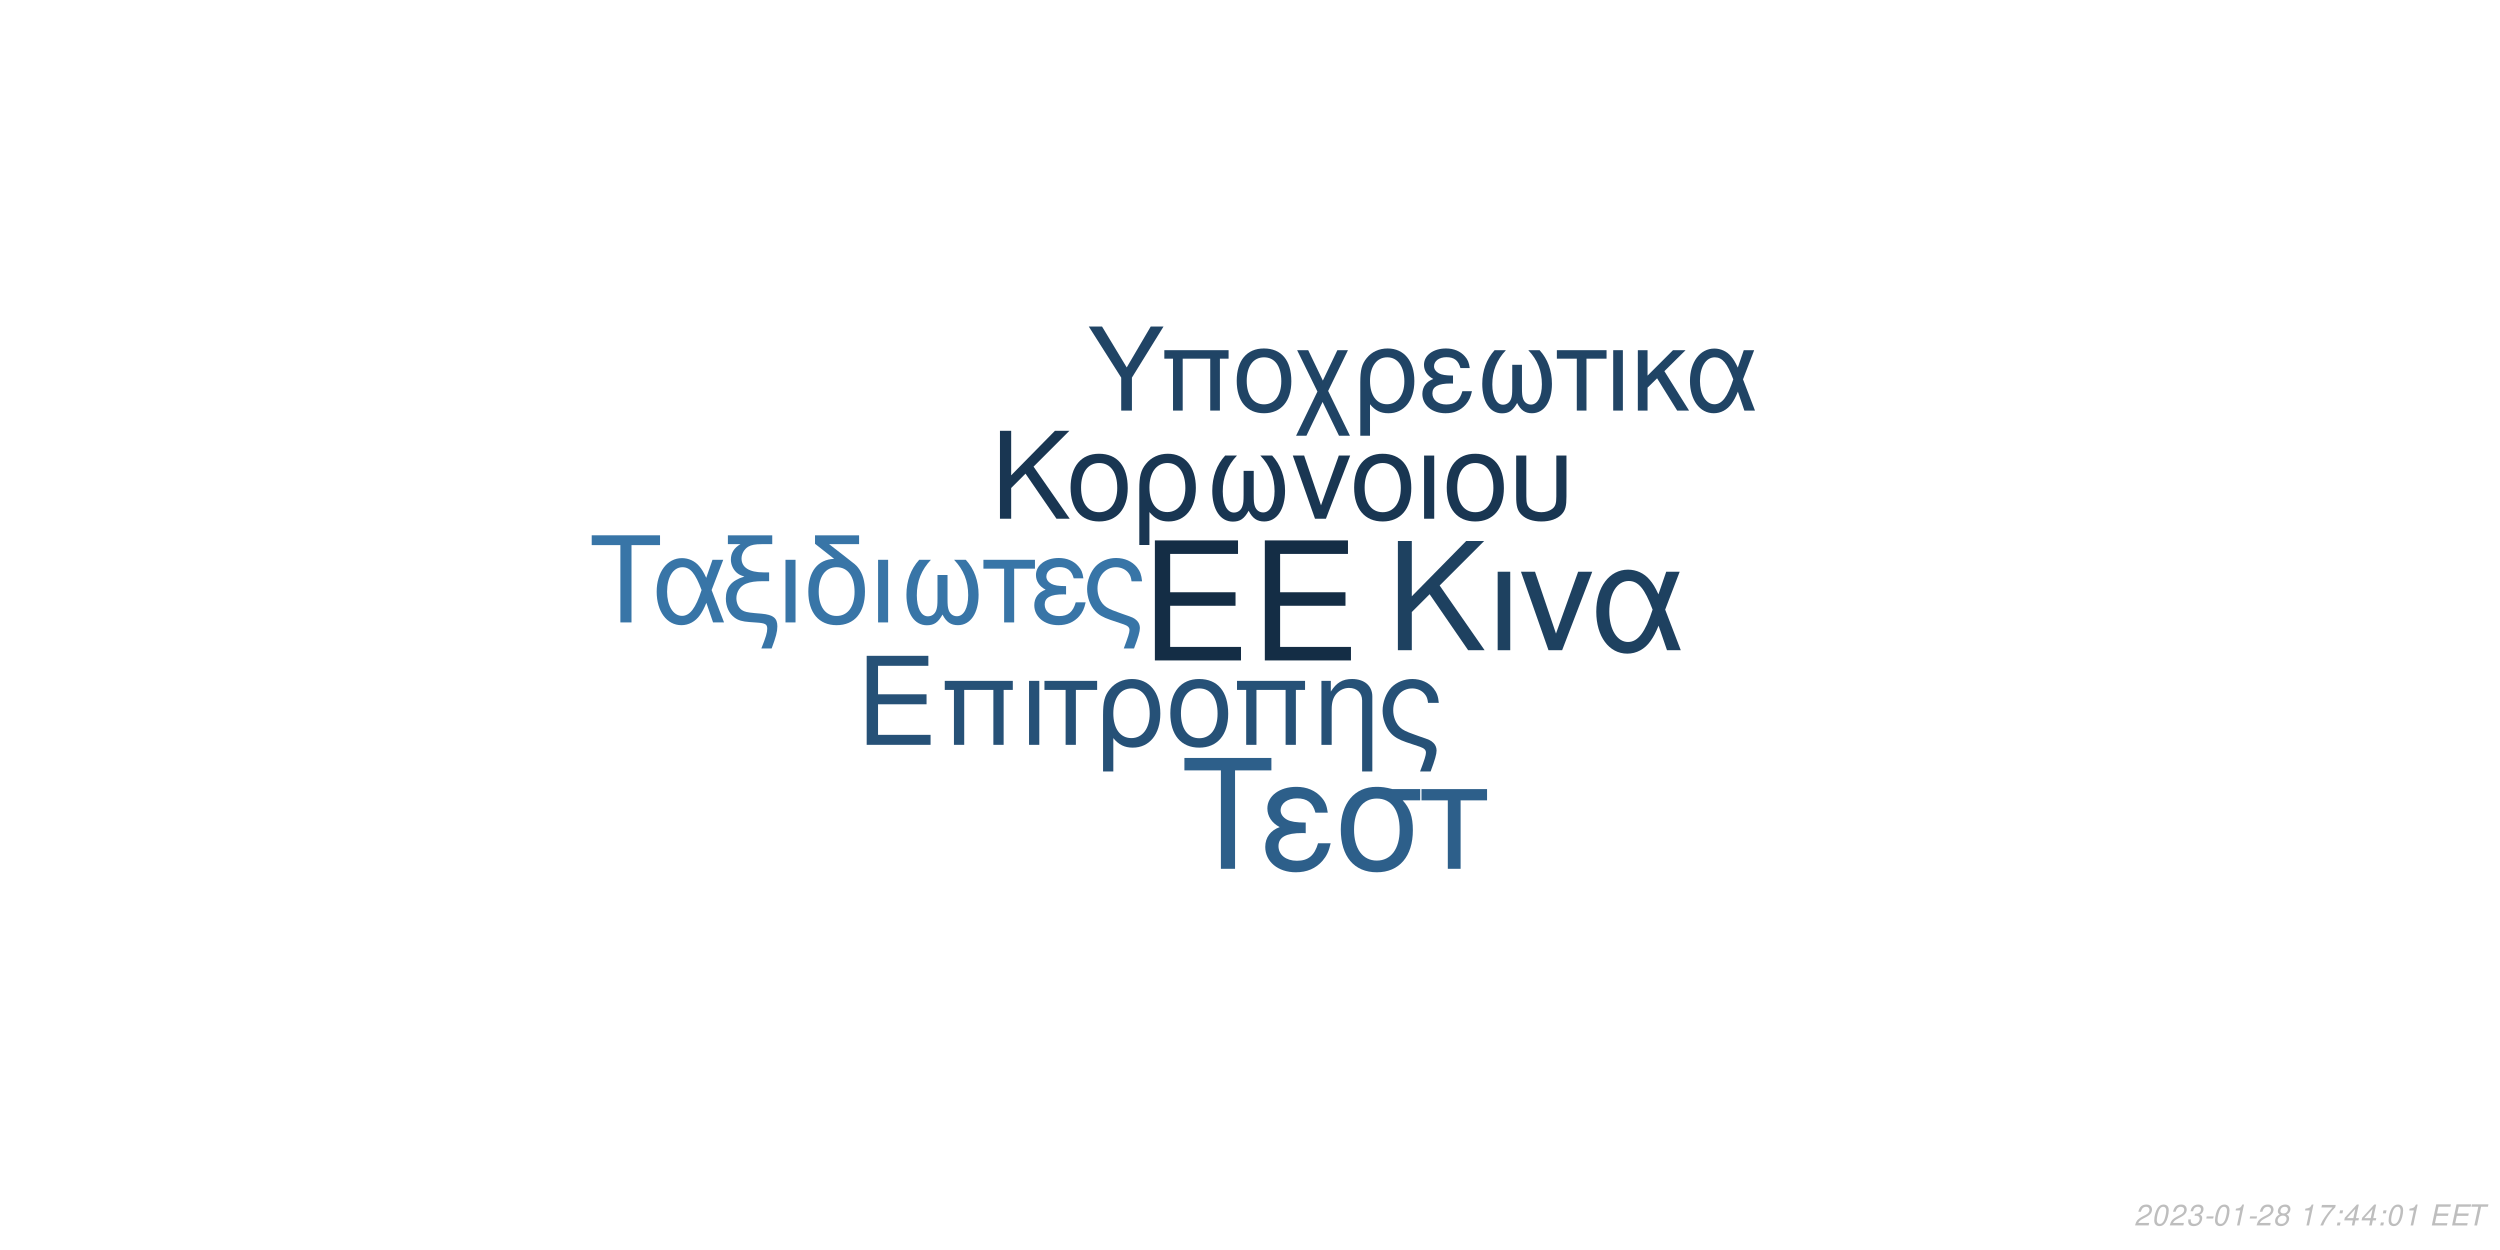
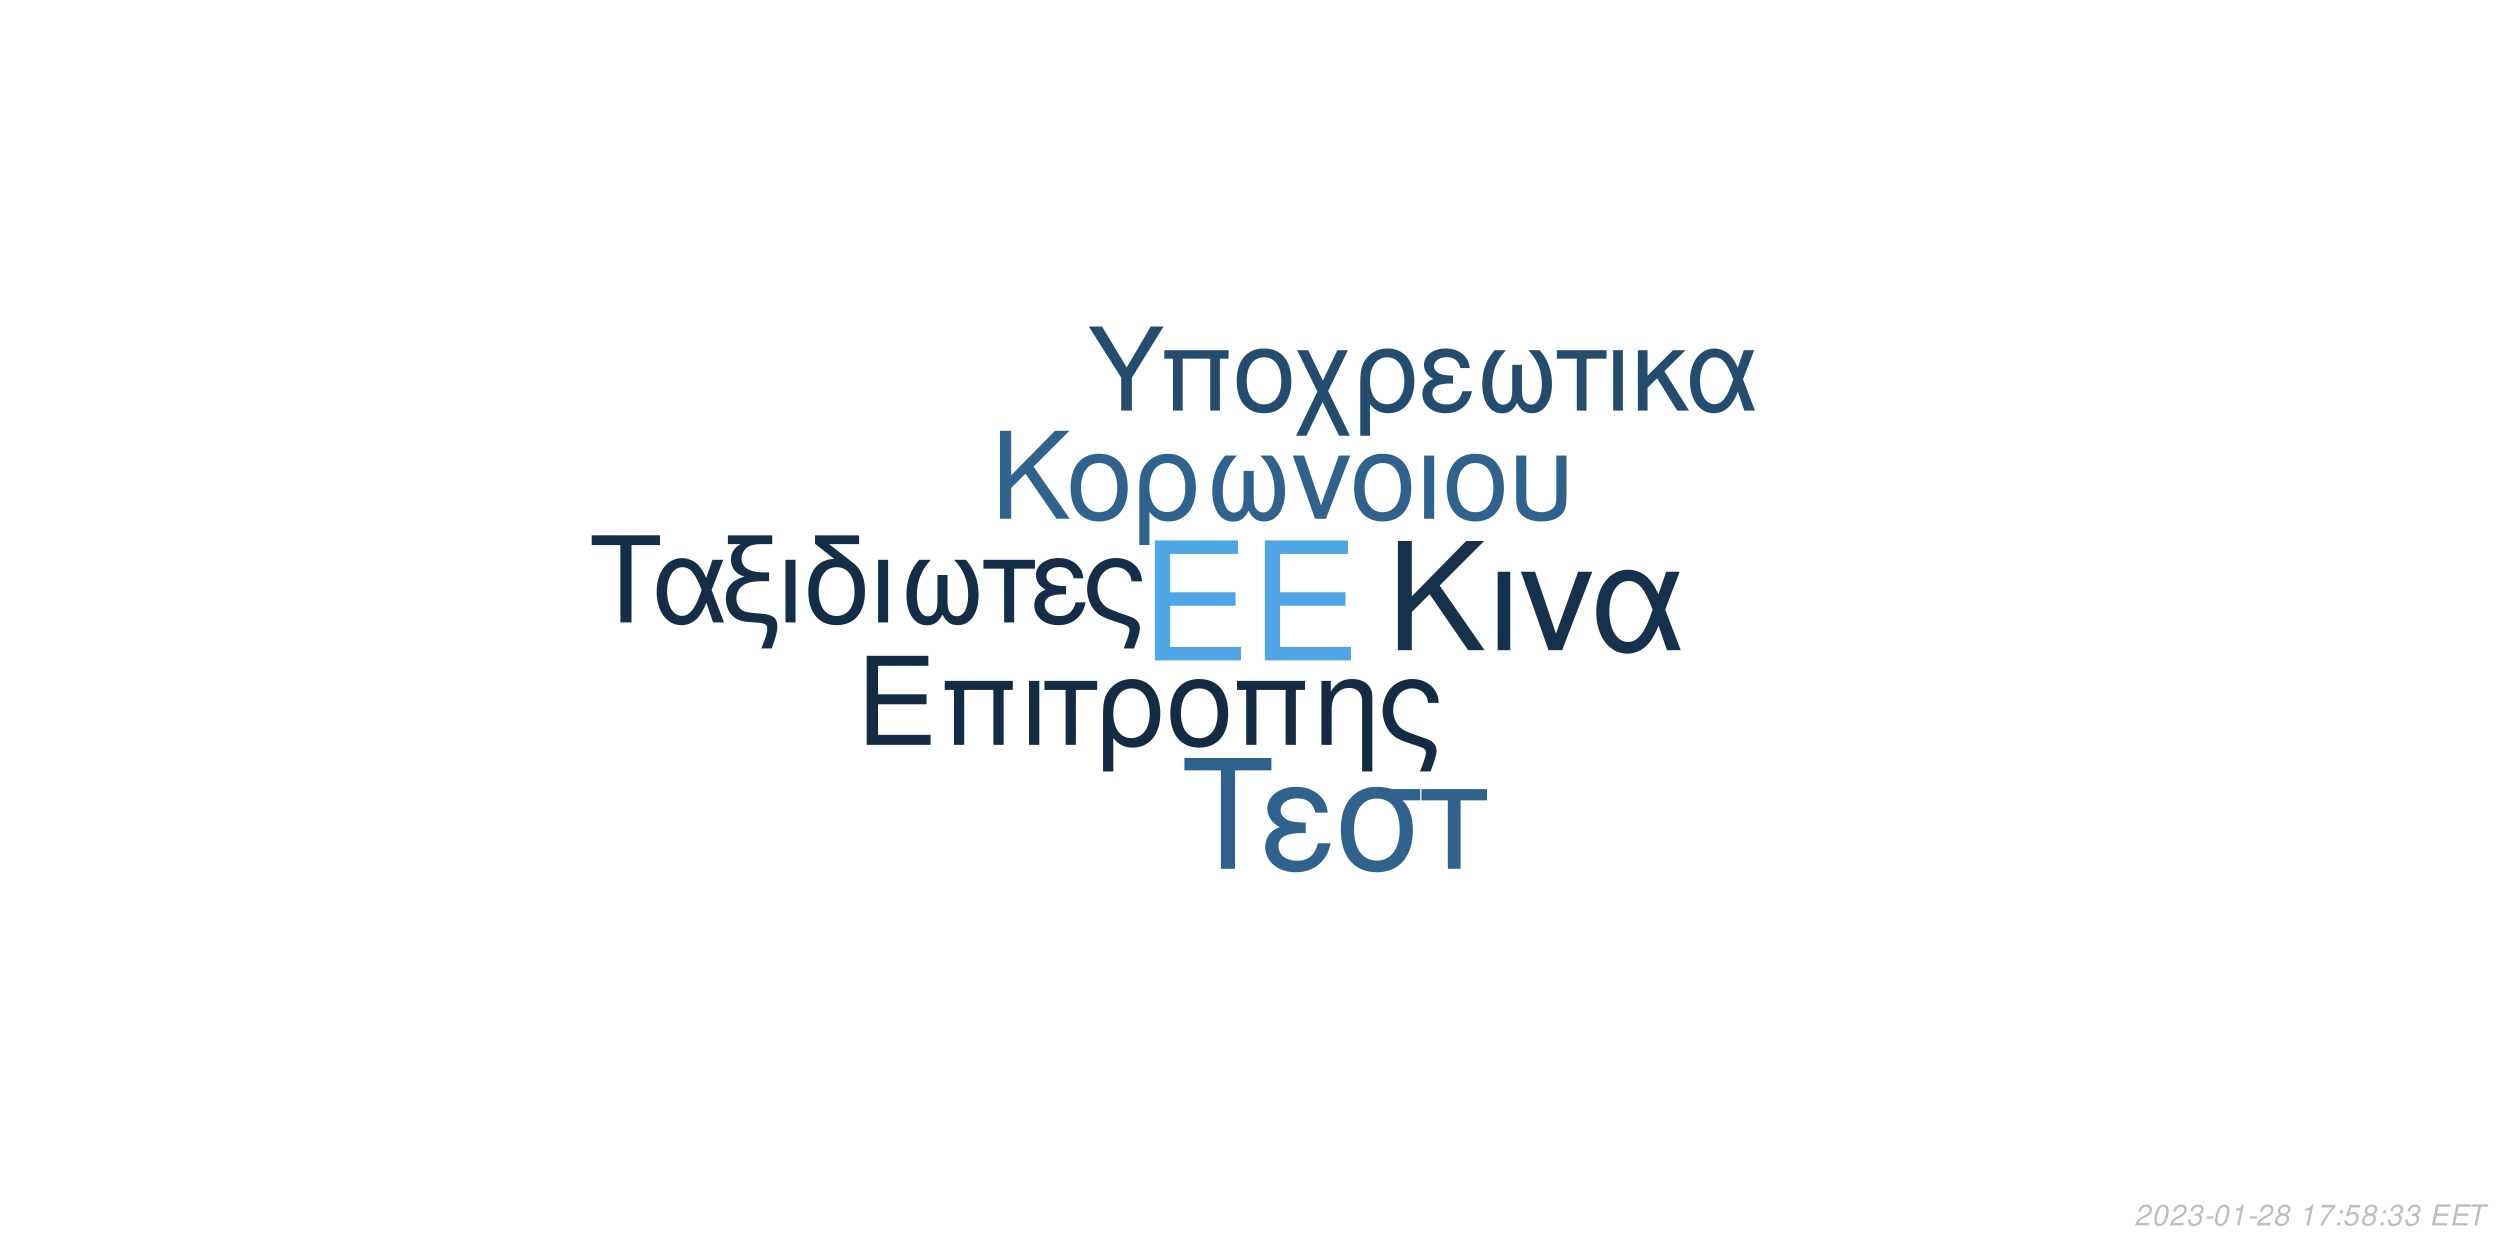
<svg xmlns="http://www.w3.org/2000/svg" xmlns:xlink="http://www.w3.org/1999/xlink" width="864pt" height="432pt" viewBox="0 0 864 432" version="1.1">
  <defs>
    <g>
      <symbol overflow="visible" id="glyph0-0">
        <path style="stroke:none;" d="" />
      </symbol>
      <symbol overflow="visible" id="glyph0-1">
        <path style="stroke:none;" d="M 10.406 -18.891 L 33 -18.891 L 33 -23.562 L 10.406 -23.562 L 10.406 -36.812 L 33.859 -36.812 L 33.859 -41.484 L 5.125 -41.484 L 5.125 0 L 34.891 0 L 34.891 -4.672 L 10.406 -4.672 Z M 10.406 -18.891 " />
      </symbol>
      <symbol overflow="visible" id="glyph1-0">
        <path style="stroke:none;" d="" />
      </symbol>
      <symbol overflow="visible" id="glyph1-1">
        <path style="stroke:none;" d="M 7.719 -14.016 L 24.484 -14.016 L 24.484 -17.469 L 7.719 -17.469 L 7.719 -27.312 L 25.109 -27.312 L 25.109 -30.766 L 3.797 -30.766 L 3.797 0 L 25.875 0 L 25.875 -3.453 L 7.719 -3.453 Z M 7.719 -14.016 " />
      </symbol>
      <symbol overflow="visible" id="glyph1-2">
        <path style="stroke:none;" d="M 26.297 -22.109 L 2.781 -22.109 L 2.781 -18.984 L 5.953 -18.984 L 5.953 0 L 9.5 0 L 9.5 -18.984 L 19.578 -18.984 L 19.578 0 L 23.125 0 L 23.125 -18.984 L 26.297 -18.984 Z M 26.297 -22.109 " />
      </symbol>
      <symbol overflow="visible" id="glyph1-3">
        <path style="stroke:none;" d="M 2.906 0 L 6.453 0 L 6.453 -22.109 L 2.906 -22.109 Z M 2.906 0 " />
      </symbol>
      <symbol overflow="visible" id="glyph1-4">
        <path style="stroke:none;" d="M 6.547 0 L 10.094 0 L 10.094 -18.984 L 17.438 -18.984 L 17.438 -22.109 L -0.766 -22.109 L -0.766 -18.984 L 6.547 -18.984 Z M 6.547 0 " />
      </symbol>
      <symbol overflow="visible" id="glyph1-5">
        <path style="stroke:none;" d="M 2.484 9.203 L 6.031 9.203 L 6.031 -2.328 C 7.891 -0.047 9.922 0.969 12.75 0.969 C 18.531 0.969 22.281 -3.672 22.281 -10.797 C 22.281 -18.141 18.484 -22.75 12.484 -22.75 C 9.375 -22.75 6.625 -21.484 4.812 -19.203 C 3.031 -17.016 2.484 -14.891 2.484 -10.25 Z M 12.359 -19.5 C 16.203 -19.5 18.609 -16.125 18.609 -10.719 C 18.609 -5.656 16.078 -2.328 12.281 -2.328 C 8.438 -2.328 6.031 -5.609 6.031 -10.891 C 6.031 -16.156 8.484 -19.5 12.359 -19.5 Z M 12.359 -19.5 " />
      </symbol>
      <symbol overflow="visible" id="glyph1-6">
        <path style="stroke:none;" d="M 11.688 -22.75 C 5.438 -22.75 1.734 -18.312 1.734 -10.891 C 1.734 -3.422 5.438 0.969 11.734 0.969 C 17.984 0.969 21.734 -3.453 21.734 -10.719 C 21.734 -18.406 18.109 -22.75 11.688 -22.75 Z M 11.734 -19.5 C 15.703 -19.5 18.062 -16.25 18.062 -10.766 C 18.062 -5.531 15.609 -2.281 11.734 -2.281 C 7.812 -2.281 5.406 -5.531 5.406 -10.891 C 5.406 -16.25 7.812 -19.5 11.734 -19.5 Z M 11.734 -19.5 " />
      </symbol>
      <symbol overflow="visible" id="glyph1-7">
        <path style="stroke:none;" d="M 2.953 -22.109 L 2.953 0 L 6.5 0 L 6.5 -12.203 C 6.5 -14.859 7.047 -16.5 8.312 -17.859 C 9.453 -19.031 10.938 -19.672 12.484 -19.672 C 15.234 -19.672 17.016 -17.984 17.016 -15.312 L 17.016 9.203 L 20.547 9.203 L 20.547 -16.719 C 20.547 -20.391 17.812 -22.75 13.547 -22.75 C 10.25 -22.75 8.141 -21.484 6.203 -18.406 L 6.203 -22.109 Z M 2.953 -22.109 " />
      </symbol>
      <symbol overflow="visible" id="glyph1-8">
        <path style="stroke:none;" d="M 17.688 9.203 C 19.203 5.188 19.75 3.203 19.75 1.938 C 19.75 0.922 19.328 -0.047 18.656 -0.672 C 17.641 -1.609 17.469 -1.688 13.891 -2.906 L 11.984 -3.594 C 9.156 -4.594 8.062 -5.156 7.125 -6.031 C 5.656 -7.391 4.766 -9.672 4.766 -11.984 C 4.766 -16.297 7.547 -19.5 11.312 -19.5 C 13.125 -19.5 14.812 -18.703 15.781 -17.391 C 16.375 -16.625 16.625 -15.906 16.797 -14.516 L 20.516 -14.516 C 20.297 -16.844 19.828 -18.062 18.703 -19.5 C 17.016 -21.562 14.344 -22.75 11.359 -22.75 C 8.562 -22.75 6 -21.688 4.172 -19.875 C 2.328 -17.938 1.094 -14.766 1.094 -11.812 C 1.094 -8.953 2.188 -5.906 3.922 -4.047 C 5.156 -2.703 6.672 -1.812 9.25 -0.922 L 14.016 0.672 C 15.484 1.188 16.078 1.766 16.078 2.703 C 16.078 3.594 15.578 5.188 14.047 9.203 Z M 17.688 9.203 " />
      </symbol>
      <symbol overflow="visible" id="glyph2-0">
        <path style="stroke:none;" d="" />
      </symbol>
      <symbol overflow="visible" id="glyph2-1">
        <path style="stroke:none;" d="M 8.906 -13.203 L 15.062 -19.359 L 28.375 0 L 34.062 0 L 18.531 -22.359 L 33.906 -37.734 L 27.688 -37.734 L 8.906 -18.641 L 8.906 -37.734 L 4.094 -37.734 L 4.094 0 L 8.906 0 Z M 8.906 -13.203 " />
      </symbol>
      <symbol overflow="visible" id="glyph2-2">
        <path style="stroke:none;" d="M 3.578 0 L 7.922 0 L 7.922 -27.125 L 3.578 -27.125 Z M 3.578 0 " />
      </symbol>
      <symbol overflow="visible" id="glyph2-3">
        <path style="stroke:none;" d="M 14.859 0 L 25.266 -27.125 L 20.391 -27.125 L 12.734 -5.75 L 5.484 -27.125 L 0.625 -27.125 L 10.141 0 Z M 14.859 0 " />
      </symbol>
      <symbol overflow="visible" id="glyph2-4">
        <path style="stroke:none;" d="M 30.484 -27.125 L 25.828 -27.125 L 23.141 -19.312 C 21.953 -21.844 21.281 -22.984 20.078 -24.375 C 18.219 -26.609 15.484 -27.844 12.625 -27.844 C 6.219 -27.844 1.656 -21.797 1.656 -13.297 C 1.656 -4.766 6.062 1.188 12.375 1.188 C 15.531 1.188 18.422 -0.359 20.391 -3.156 C 21.484 -4.703 22.109 -5.906 23.188 -8.484 L 26.094 0 L 30.859 0 L 25.469 -14.031 Z M 21.125 -14.031 C 18.578 -6.156 16.047 -2.844 12.625 -2.844 C 8.859 -2.844 6.156 -7.203 6.156 -13.297 C 6.156 -19.672 8.859 -23.922 12.844 -23.922 C 16.203 -23.922 18.375 -21.328 21.125 -14.031 Z M 21.125 -14.031 " />
      </symbol>
      <symbol overflow="visible" id="glyph3-0">
        <path style="stroke:none;" d="" />
      </symbol>
      <symbol overflow="visible" id="glyph3-1">
        <path style="stroke:none;" d="M 7.172 -10.625 L 12.125 -15.578 L 22.828 0 L 27.406 0 L 14.906 -18 L 27.281 -30.375 L 22.281 -30.375 L 7.172 -15 L 7.172 -30.375 L 3.297 -30.375 L 3.297 0 L 7.172 0 Z M 7.172 -10.625 " />
      </symbol>
      <symbol overflow="visible" id="glyph3-2">
        <path style="stroke:none;" d="M 11.531 -22.453 C 5.375 -22.453 1.703 -18.078 1.703 -10.75 C 1.703 -3.375 5.375 0.953 11.578 0.953 C 17.75 0.953 21.453 -3.422 21.453 -10.578 C 21.453 -18.156 17.875 -22.453 11.531 -22.453 Z M 11.578 -19.25 C 15.5 -19.25 17.828 -16.031 17.828 -10.625 C 17.828 -5.453 15.406 -2.25 11.578 -2.25 C 7.703 -2.25 5.328 -5.453 5.328 -10.75 C 5.328 -16.031 7.703 -19.25 11.578 -19.25 Z M 11.578 -19.25 " />
      </symbol>
      <symbol overflow="visible" id="glyph3-3">
        <path style="stroke:none;" d="M 2.453 9.078 L 5.953 9.078 L 5.953 -2.297 C 7.797 -0.047 9.797 0.953 12.578 0.953 C 18.281 0.953 22 -3.625 22 -10.656 C 22 -17.906 18.25 -22.453 12.328 -22.453 C 9.25 -22.453 6.547 -21.203 4.75 -18.953 C 3 -16.781 2.453 -14.703 2.453 -10.125 Z M 12.203 -19.25 C 16 -19.25 18.375 -15.906 18.375 -10.578 C 18.375 -5.578 15.875 -2.297 12.125 -2.297 C 8.328 -2.297 5.953 -5.547 5.953 -10.75 C 5.953 -15.953 8.375 -19.25 12.203 -19.25 Z M 12.203 -19.25 " />
      </symbol>
      <symbol overflow="visible" id="glyph3-4">
        <path style="stroke:none;" d="M 14.5 -16.531 L 14.5 -8.203 C 14.5 -6.047 14.406 -5.25 14.078 -4.297 C 13.625 -2.922 12.5 -2.125 11.156 -2.125 C 8.797 -2.125 7.297 -4.953 7.297 -9.453 C 7.297 -14.328 8.875 -18.281 12.203 -21.828 L 8.125 -21.828 C 5.203 -18.625 3.672 -14.453 3.672 -9.672 C 3.672 -3.172 6.453 1 10.781 1 C 13.281 1 14.703 0.047 16.25 -2.75 C 17.578 -0.125 19.156 0.953 21.625 0.953 C 26 0.953 28.828 -3.203 28.828 -9.672 C 28.828 -14.453 27.281 -18.656 24.375 -21.828 L 20.281 -21.828 C 23.625 -18.328 25.203 -14.375 25.203 -9.5 C 25.203 -5.047 23.656 -2.172 21.281 -2.172 C 19.906 -2.172 18.875 -2.953 18.406 -4.297 C 18.078 -5.25 18 -6.078 18 -8.203 L 18 -16.531 Z M 14.5 -16.531 " />
      </symbol>
      <symbol overflow="visible" id="glyph3-5">
        <path style="stroke:none;" d="M 11.953 0 L 20.328 -21.828 L 16.406 -21.828 L 10.25 -4.625 L 4.422 -21.828 L 0.5 -21.828 L 8.172 0 Z M 11.953 0 " />
      </symbol>
      <symbol overflow="visible" id="glyph3-6">
        <path style="stroke:none;" d="M 2.875 0 L 6.375 0 L 6.375 -21.828 L 2.875 -21.828 Z M 2.875 0 " />
      </symbol>
      <symbol overflow="visible" id="glyph3-7">
        <path style="stroke:none;" d="M 2.703 -21.828 L 2.703 -7.703 C 2.703 -4.297 3.172 -2.75 4.5 -1.422 C 6 0.125 8.453 0.953 11.406 0.953 C 14.453 0.953 16.906 0.078 18.406 -1.5 C 19.703 -2.875 20.078 -4.328 20.078 -7.703 L 20.078 -21.828 L 16.578 -21.828 L 16.578 -7.703 C 16.578 -5.25 16.25 -4.203 15.125 -3.375 C 14.203 -2.672 12.828 -2.25 11.406 -2.25 C 10 -2.25 8.625 -2.672 7.672 -3.375 C 6.578 -4.172 6.203 -5.25 6.203 -7.703 L 6.203 -21.828 Z M 2.703 -21.828 " />
      </symbol>
      <symbol overflow="visible" id="glyph4-0">
        <path style="stroke:none;" d="" />
      </symbol>
      <symbol overflow="visible" id="glyph4-1">
        <path style="stroke:none;" d="M 14.625 -26.719 L 24.484 -26.719 L 24.484 -30.109 L 0.875 -30.109 L 0.875 -26.719 L 10.781 -26.719 L 10.781 0 L 14.625 0 Z M 14.625 -26.719 " />
      </symbol>
      <symbol overflow="visible" id="glyph4-2">
        <path style="stroke:none;" d="M 24.328 -21.641 L 20.609 -21.641 L 18.453 -15.406 C 17.516 -17.422 16.969 -18.328 16.016 -19.453 C 14.531 -21.234 12.344 -22.219 10.078 -22.219 C 4.953 -22.219 1.328 -17.391 1.328 -10.609 C 1.328 -3.797 4.828 0.953 9.875 0.953 C 12.391 0.953 14.703 -0.297 16.266 -2.516 C 17.141 -3.766 17.641 -4.703 18.5 -6.766 L 20.812 0 L 24.609 0 L 20.312 -11.188 Z M 16.844 -11.188 C 14.828 -4.922 12.797 -2.266 10.078 -2.266 C 7.062 -2.266 4.922 -5.734 4.922 -10.609 C 4.922 -15.688 7.062 -19.078 10.234 -19.078 C 12.922 -19.078 14.656 -17.016 16.844 -11.188 Z M 16.844 -11.188 " />
      </symbol>
      <symbol overflow="visible" id="glyph4-3">
        <path style="stroke:none;" d="M 1.938 -27.047 L 6.281 -27.047 C 4.094 -25.766 2.969 -24 2.969 -21.719 C 2.969 -20.078 3.672 -18.422 4.875 -17.297 C 5.656 -16.594 6.281 -16.266 7.641 -15.859 C 3.219 -14.531 1.234 -12.188 1.234 -8.219 C 1.234 -5.453 2.359 -3.016 4.25 -1.656 C 5.531 -0.703 6.938 -0.297 9.453 -0.125 L 11.859 0.047 C 14.906 0.25 15.531 0.625 15.531 2.188 C 15.531 3.516 15.078 5.078 13.5 9 L 17.062 9 C 18.547 5.031 19.031 3.219 19.031 1.359 C 19.031 -1.484 17.641 -2.641 13.594 -3.016 L 11.234 -3.219 C 8.594 -3.469 7.719 -3.672 6.812 -4.25 C 5.656 -5 4.875 -6.656 4.875 -8.344 C 4.875 -10.578 6.156 -12.547 8.172 -13.375 C 9.703 -14 11.391 -14.25 14.078 -14.25 L 16.188 -14.25 L 16.188 -17.297 L 14.203 -17.297 C 9.328 -17.297 6.656 -19 6.656 -22.094 C 6.656 -23.703 7.594 -25.359 9 -26.188 C 10.078 -26.797 11.391 -27.047 13.594 -27.047 L 17.266 -27.047 L 17.266 -30.109 L 1.938 -30.109 Z M 1.938 -27.047 " />
      </symbol>
      <symbol overflow="visible" id="glyph4-4">
        <path style="stroke:none;" d="M 2.844 0 L 6.312 0 L 6.312 -21.641 L 2.844 -21.641 Z M 2.844 0 " />
      </symbol>
      <symbol overflow="visible" id="glyph4-5">
        <path style="stroke:none;" d="M 10.656 -21.969 C 5.031 -21.766 1.734 -17.594 1.734 -10.656 C 1.734 -3.344 5.375 0.953 11.516 0.953 C 17.672 0.953 21.312 -3.344 21.312 -10.656 C 21.312 -14.203 20.531 -16.938 18.875 -19 C 18.172 -19.859 17.922 -20.078 15.031 -22.297 L 8.922 -27.047 L 19.281 -27.047 L 19.281 -30.109 L 4.047 -30.109 L 4.047 -27.172 Z M 11.516 -19.078 C 15.406 -19.078 17.719 -15.906 17.719 -10.531 C 17.719 -5.406 15.328 -2.234 11.516 -2.234 C 7.688 -2.234 5.328 -5.406 5.328 -10.656 C 5.328 -15.906 7.688 -19.078 11.516 -19.078 Z M 11.516 -19.078 " />
      </symbol>
      <symbol overflow="visible" id="glyph4-6">
        <path style="stroke:none;" d="M 14.375 -16.391 L 14.375 -8.141 C 14.375 -5.984 14.281 -5.203 13.953 -4.25 C 13.5 -2.891 12.391 -2.109 11.062 -2.109 C 8.719 -2.109 7.234 -4.922 7.234 -9.375 C 7.234 -14.203 8.797 -18.125 12.094 -21.641 L 8.047 -21.641 C 5.156 -18.453 3.641 -14.328 3.641 -9.578 C 3.641 -3.141 6.406 0.984 10.703 0.984 C 13.172 0.984 14.578 0.047 16.109 -2.719 C 17.422 -0.125 19 0.953 21.438 0.953 C 25.766 0.953 28.578 -3.188 28.578 -9.578 C 28.578 -14.328 27.047 -18.5 24.156 -21.641 L 20.109 -21.641 C 23.422 -18.172 24.984 -14.25 24.984 -9.422 C 24.984 -5 23.453 -2.141 21.109 -2.141 C 19.734 -2.141 18.703 -2.938 18.25 -4.25 C 17.922 -5.203 17.844 -6.031 17.844 -8.141 L 17.844 -16.391 Z M 14.375 -16.391 " />
      </symbol>
      <symbol overflow="visible" id="glyph4-7">
        <path style="stroke:none;" d="M 6.406 0 L 9.875 0 L 9.875 -18.578 L 17.062 -18.578 L 17.062 -21.641 L -0.75 -21.641 L -0.75 -18.578 L 6.406 -18.578 Z M 6.406 0 " />
      </symbol>
      <symbol overflow="visible" id="glyph4-8">
        <path style="stroke:none;" d="M 11.812 -12.547 C 9.203 -12.547 7.766 -12.797 6.734 -13.344 C 5.609 -13.953 5 -14.859 5 -15.859 C 5 -17.75 6.859 -19.125 9.453 -19.125 C 12.219 -19.125 13.75 -17.922 14.453 -15.234 L 17.797 -15.234 C 17.516 -17.266 17.094 -18.25 16.062 -19.406 C 14.453 -21.266 12.094 -22.266 9.297 -22.266 C 4.703 -22.266 1.406 -19.781 1.406 -16.391 C 1.406 -14.281 2.562 -12.469 4.75 -11.312 C 2.266 -10.453 0.828 -8.5 0.828 -5.953 C 0.828 -1.938 4.297 0.953 9.125 0.953 C 12.141 0.953 14.531 -0.078 16.359 -2.141 C 17.516 -3.516 18.094 -4.703 18.578 -6.938 L 15.156 -6.938 C 14.203 -3.594 12.516 -2.188 9.422 -2.188 C 6.438 -2.188 4.422 -3.797 4.422 -6.156 C 4.422 -8.594 6.438 -9.703 10.938 -9.703 C 11.062 -9.703 11.438 -9.703 11.812 -9.656 Z M 11.812 -12.547 " />
      </symbol>
      <symbol overflow="visible" id="glyph4-9">
        <path style="stroke:none;" d="M 17.297 9 C 18.797 5.078 19.328 3.141 19.328 1.906 C 19.328 0.906 18.906 -0.047 18.25 -0.656 C 17.266 -1.562 17.094 -1.656 13.594 -2.844 L 11.734 -3.516 C 8.969 -4.5 7.891 -5.031 6.984 -5.906 C 5.531 -7.234 4.672 -9.453 4.672 -11.734 C 4.672 -15.938 7.391 -19.078 11.062 -19.078 C 12.844 -19.078 14.5 -18.297 15.438 -17.016 C 16.016 -16.266 16.266 -15.562 16.438 -14.203 L 20.078 -14.203 C 19.859 -16.484 19.406 -17.672 18.297 -19.078 C 16.641 -21.109 14.047 -22.266 11.109 -22.266 C 8.391 -22.266 5.859 -21.234 4.094 -19.453 C 2.266 -17.547 1.078 -14.453 1.078 -11.562 C 1.078 -8.75 2.141 -5.781 3.844 -3.969 C 5.031 -2.641 6.531 -1.781 9.047 -0.906 L 13.703 0.656 C 15.156 1.156 15.734 1.734 15.734 2.641 C 15.734 3.516 15.234 5.078 13.75 9 Z M 17.297 9 " />
      </symbol>
      <symbol overflow="visible" id="glyph5-0">
        <path style="stroke:none;" d="" />
      </symbol>
      <symbol overflow="visible" id="glyph5-1">
        <path style="stroke:none;" d="M 18.609 -34.016 L 31.172 -34.016 L 31.172 -38.312 L 1.109 -38.312 L 1.109 -34.016 L 13.719 -34.016 L 13.719 0 L 18.609 0 Z M 18.609 -34.016 " />
      </symbol>
      <symbol overflow="visible" id="glyph5-2">
        <path style="stroke:none;" d="M 15.031 -15.984 C 11.719 -15.984 9.875 -16.297 8.562 -16.984 C 7.156 -17.766 6.359 -18.922 6.359 -20.188 C 6.359 -22.609 8.719 -24.344 12.031 -24.344 C 15.562 -24.344 17.5 -22.812 18.391 -19.391 L 22.656 -19.391 C 22.281 -21.969 21.766 -23.234 20.453 -24.703 C 18.391 -27.062 15.406 -28.328 11.828 -28.328 C 5.984 -28.328 1.781 -25.172 1.781 -20.875 C 1.781 -18.188 3.266 -15.875 6.047 -14.406 C 2.891 -13.297 1.047 -10.828 1.047 -7.562 C 1.047 -2.469 5.469 1.203 11.609 1.203 C 15.453 1.203 18.5 -0.109 20.812 -2.734 C 22.281 -4.469 23.016 -5.984 23.656 -8.828 L 19.297 -8.828 C 18.078 -4.578 15.922 -2.781 11.984 -2.781 C 8.203 -2.781 5.625 -4.828 5.625 -7.828 C 5.625 -10.938 8.203 -12.359 13.922 -12.359 C 14.094 -12.359 14.562 -12.359 15.031 -12.297 Z M 15.031 -15.984 " />
      </symbol>
      <symbol overflow="visible" id="glyph5-3">
        <path style="stroke:none;" d="M 30.594 -27.547 L 21.031 -27.547 C 18.547 -28.172 17.344 -28.328 15.5 -28.328 C 7.891 -28.328 3.156 -22.656 3.156 -13.562 C 3.156 -4.25 7.781 1.203 15.609 1.203 C 23.391 1.203 28.062 -4.312 28.062 -13.344 C 28.062 -17.969 27.062 -20.922 24.547 -23.656 L 30.594 -23.656 Z M 15.609 -24.281 C 20.609 -24.281 23.5 -20.297 23.5 -13.453 C 23.5 -6.891 20.5 -2.844 15.609 -2.844 C 10.719 -2.844 7.734 -6.891 7.734 -13.562 C 7.734 -20.234 10.719 -24.281 15.609 -24.281 Z M 15.609 -24.281 " />
      </symbol>
      <symbol overflow="visible" id="glyph5-4">
        <path style="stroke:none;" d="M 8.141 0 L 12.562 0 L 12.562 -23.656 L 21.703 -23.656 L 21.703 -27.547 L -0.953 -27.547 L -0.953 -23.656 L 8.141 -23.656 Z M 8.141 0 " />
      </symbol>
      <symbol overflow="visible" id="glyph6-0">
        <path style="stroke:none;" d="" />
      </symbol>
      <symbol overflow="visible" id="glyph6-1">
        <path style="stroke:none;" d="M 15.422 -11.391 L 26.344 -29.047 L 21.922 -29.047 L 13.625 -14.906 L 5.094 -29.047 L 0.516 -29.047 L 11.719 -11.391 L 11.719 0 L 15.422 0 Z M 15.422 -11.391 " />
      </symbol>
      <symbol overflow="visible" id="glyph6-2">
        <path style="stroke:none;" d="M 24.828 -20.875 L 2.625 -20.875 L 2.625 -17.938 L 5.625 -17.938 L 5.625 0 L 8.969 0 L 8.969 -17.938 L 18.484 -17.938 L 18.484 0 L 21.828 0 L 21.828 -17.938 L 24.828 -17.938 Z M 24.828 -20.875 " />
      </symbol>
      <symbol overflow="visible" id="glyph6-3">
        <path style="stroke:none;" d="M 11.031 -21.469 C 5.141 -21.469 1.641 -17.297 1.641 -10.281 C 1.641 -3.234 5.141 0.922 11.078 0.922 C 16.969 0.922 20.516 -3.266 20.516 -10.125 C 20.516 -17.375 17.094 -21.469 11.031 -21.469 Z M 11.078 -18.406 C 14.828 -18.406 17.047 -15.344 17.047 -10.156 C 17.047 -5.219 14.75 -2.156 11.078 -2.156 C 7.375 -2.156 5.094 -5.219 5.094 -10.281 C 5.094 -15.344 7.375 -18.406 11.078 -18.406 Z M 11.078 -18.406 " />
      </symbol>
      <symbol overflow="visible" id="glyph6-4">
        <path style="stroke:none;" d="M 10.406 -10.359 L 5.344 -20.875 L 1.516 -20.875 L 8.531 -6.578 L 1.156 8.688 L 4.734 8.688 L 10.312 -2.984 L 15.984 8.688 L 19.766 8.688 L 12.234 -6.781 L 19.078 -20.875 L 15.422 -20.875 Z M 10.406 -10.359 " />
      </symbol>
      <symbol overflow="visible" id="glyph6-5">
        <path style="stroke:none;" d="M 2.344 8.688 L 5.703 8.688 L 5.703 -2.188 C 7.453 -0.047 9.359 0.922 12.031 0.922 C 17.484 0.922 21.031 -3.469 21.031 -10.203 C 21.031 -17.141 17.453 -21.469 11.797 -21.469 C 8.844 -21.469 6.25 -20.281 4.547 -18.125 C 2.875 -16.062 2.344 -14.062 2.344 -9.688 Z M 11.672 -18.406 C 15.297 -18.406 17.578 -15.219 17.578 -10.125 C 17.578 -5.344 15.188 -2.188 11.594 -2.188 C 7.969 -2.188 5.703 -5.297 5.703 -10.281 C 5.703 -15.266 8.016 -18.406 11.672 -18.406 Z M 11.672 -18.406 " />
      </symbol>
      <symbol overflow="visible" id="glyph6-6">
        <path style="stroke:none;" d="M 11.391 -12.109 C 8.891 -12.109 7.484 -12.359 6.5 -12.875 C 5.422 -13.469 4.828 -14.344 4.828 -15.297 C 4.828 -17.141 6.609 -18.453 9.125 -18.453 C 11.797 -18.453 13.266 -17.297 13.953 -14.703 L 17.172 -14.703 C 16.891 -16.656 16.5 -17.609 15.5 -18.734 C 13.953 -20.516 11.672 -21.469 8.969 -21.469 C 4.547 -21.469 1.359 -19.078 1.359 -15.812 C 1.359 -13.781 2.469 -12.031 4.578 -10.922 C 2.188 -10.078 0.797 -8.203 0.797 -5.734 C 0.797 -1.875 4.141 0.922 8.812 0.922 C 11.719 0.922 14.031 -0.078 15.781 -2.078 C 16.891 -3.391 17.453 -4.547 17.938 -6.688 L 14.625 -6.688 C 13.703 -3.469 12.078 -2.109 9.078 -2.109 C 6.219 -2.109 4.266 -3.672 4.266 -5.938 C 4.266 -8.281 6.219 -9.359 10.562 -9.359 C 10.672 -9.359 11.031 -9.359 11.391 -9.328 Z M 11.391 -12.109 " />
      </symbol>
      <symbol overflow="visible" id="glyph6-7">
        <path style="stroke:none;" d="M 13.859 -15.812 L 13.859 -7.844 C 13.859 -5.781 13.781 -5.016 13.469 -4.109 C 13.031 -2.797 11.953 -2.031 10.672 -2.031 C 8.406 -2.031 6.969 -4.734 6.969 -9.047 C 6.969 -13.703 8.484 -17.484 11.672 -20.875 L 7.766 -20.875 C 4.984 -17.812 3.5 -13.828 3.5 -9.25 C 3.5 -3.031 6.172 0.953 10.312 0.953 C 12.703 0.953 14.062 0.047 15.547 -2.625 C 16.812 -0.125 18.328 0.922 20.672 0.922 C 24.859 0.922 27.578 -3.062 27.578 -9.25 C 27.578 -13.828 26.094 -17.844 23.312 -20.875 L 19.406 -20.875 C 22.594 -17.531 24.109 -13.75 24.109 -9.078 C 24.109 -4.828 22.625 -2.078 20.359 -2.078 C 19.047 -2.078 18.047 -2.828 17.609 -4.109 C 17.297 -5.016 17.219 -5.812 17.219 -7.844 L 17.219 -15.812 Z M 13.859 -15.812 " />
      </symbol>
      <symbol overflow="visible" id="glyph6-8">
        <path style="stroke:none;" d="M 6.172 0 L 9.516 0 L 9.516 -17.938 L 16.453 -17.938 L 16.453 -20.875 L -0.719 -20.875 L -0.719 -17.938 L 6.172 -17.938 Z M 6.172 0 " />
      </symbol>
      <symbol overflow="visible" id="glyph6-9">
        <path style="stroke:none;" d="M 2.75 0 L 6.094 0 L 6.094 -20.875 L 2.75 -20.875 Z M 2.75 0 " />
      </symbol>
      <symbol overflow="visible" id="glyph6-10">
        <path style="stroke:none;" d="M 5.625 -12.078 L 5.625 -20.875 L 2.266 -20.875 L 2.266 0 L 5.625 0 L 5.625 -7.922 L 8.922 -11.156 L 15.859 0 L 19.969 0 L 11.438 -13.625 L 18.766 -20.875 L 14.422 -20.875 Z M 5.625 -12.078 " />
      </symbol>
      <symbol overflow="visible" id="glyph6-11">
        <path style="stroke:none;" d="M 23.469 -20.875 L 19.875 -20.875 L 17.812 -14.859 C 16.891 -16.812 16.375 -17.688 15.453 -18.766 C 14.031 -20.484 11.906 -21.438 9.719 -21.438 C 4.781 -21.438 1.281 -16.781 1.281 -10.234 C 1.281 -3.672 4.656 0.922 9.516 0.922 C 11.953 0.922 14.188 -0.281 15.703 -2.438 C 16.531 -3.625 17.016 -4.547 17.844 -6.531 L 20.078 0 L 23.75 0 L 19.609 -10.797 Z M 16.25 -10.797 C 14.297 -4.734 12.359 -2.188 9.719 -2.188 C 6.812 -2.188 4.734 -5.531 4.734 -10.234 C 4.734 -15.141 6.812 -18.406 9.875 -18.406 C 12.469 -18.406 14.141 -16.422 16.25 -10.797 Z M 16.25 -10.797 " />
      </symbol>
      <symbol overflow="visible" id="glyph7-0">
        <path style="stroke:none;" d="" />
      </symbol>
      <symbol overflow="visible" id="glyph7-1">
        <path style="stroke:none;" d="M 5.234 -0.875 L 1.469 -0.875 C 1.625 -1.359 2.188 -1.875 3.109 -2.344 L 4.234 -2.938 C 5.125 -3.406 5.656 -3.875 5.969 -4.484 C 6.125 -4.797 6.219 -5.156 6.219 -5.484 C 6.219 -6.266 5.781 -6.906 5.109 -7.125 C 4.859 -7.188 4.594 -7.234 4.312 -7.234 C 2.766 -7.234 1.891 -6.453 1.484 -4.734 L 2.375 -4.734 C 2.484 -5.188 2.609 -5.484 2.797 -5.75 C 3.094 -6.203 3.609 -6.453 4.188 -6.453 C 4.891 -6.453 5.344 -6.031 5.344 -5.375 C 5.344 -4.703 4.859 -4.094 4.016 -3.656 L 2.984 -3.125 C 2.125 -2.688 1.453 -2.188 1.062 -1.703 C 0.766 -1.312 0.656 -1.047 0.344 -0.016 L 5.047 -0.016 Z M 5.234 -0.875 " />
      </symbol>
      <symbol overflow="visible" id="glyph7-2">
        <path style="stroke:none;" d="M 4.203 -7.234 C 3.375 -7.234 2.688 -6.812 2.125 -5.984 C 1.484 -5.047 0.984 -3.188 0.984 -1.734 C 0.984 -1.109 1.172 -0.562 1.484 -0.266 C 1.797 0.047 2.281 0.234 2.766 0.234 C 3.625 0.234 4.281 -0.156 4.859 -1.016 C 5.516 -1.953 6 -3.797 6 -5.266 C 6 -6.172 5.688 -6.766 5.047 -7.062 C 4.781 -7.188 4.516 -7.234 4.203 -7.234 Z M 4.094 -6.453 C 4.547 -6.453 4.875 -6.234 5.016 -5.797 C 5.094 -5.594 5.125 -5.406 5.125 -5.156 C 5.125 -4.375 4.906 -3.203 4.562 -2.234 C 4.312 -1.484 3.938 -0.953 3.5 -0.688 C 3.312 -0.594 3.125 -0.547 2.875 -0.547 C 2.438 -0.547 2.109 -0.781 1.969 -1.203 C 1.906 -1.406 1.875 -1.594 1.875 -1.828 C 1.875 -2.656 2.078 -3.75 2.422 -4.766 C 2.688 -5.547 3.031 -6.047 3.484 -6.312 C 3.656 -6.406 3.859 -6.453 4.094 -6.453 Z M 4.094 -6.453 " />
      </symbol>
      <symbol overflow="visible" id="glyph7-3">
        <path style="stroke:none;" d="M 2.922 -3.312 C 3.125 -3.344 3.234 -3.344 3.375 -3.344 C 4.125 -3.344 4.594 -3.062 4.672 -2.547 C 4.688 -2.516 4.688 -2.453 4.688 -2.406 C 4.688 -1.312 3.906 -0.547 2.781 -0.547 C 2.109 -0.547 1.688 -0.875 1.609 -1.438 C 1.594 -1.484 1.594 -1.516 1.594 -1.562 C 1.594 -1.719 1.609 -1.844 1.656 -2.094 L 0.766 -2.094 C 0.734 -1.797 0.719 -1.641 0.719 -1.469 C 0.719 -0.375 1.406 0.234 2.641 0.234 C 3.547 0.234 4.297 -0.078 4.812 -0.656 C 5.266 -1.156 5.562 -1.875 5.562 -2.547 C 5.562 -3.125 5.344 -3.453 4.797 -3.734 C 5.641 -4.234 6.016 -4.844 6.016 -5.734 C 6.016 -6.406 5.625 -6.922 4.984 -7.125 C 4.734 -7.188 4.484 -7.234 4.203 -7.234 C 3.375 -7.234 2.672 -6.938 2.188 -6.375 C 1.891 -6.031 1.703 -5.641 1.516 -4.906 L 2.391 -4.906 C 2.594 -5.766 2.906 -6.188 3.516 -6.375 C 3.688 -6.438 3.875 -6.453 4.078 -6.453 C 4.734 -6.453 5.141 -6.125 5.141 -5.578 C 5.141 -5.188 5.016 -4.797 4.797 -4.547 C 4.516 -4.234 4 -4.062 3.266 -4.062 L 3.078 -4.062 Z M 2.922 -3.312 " />
      </symbol>
      <symbol overflow="visible" id="glyph7-4">
        <path style="stroke:none;" d="M 3.516 -3.125 L 1.125 -3.125 L 0.969 -2.406 L 3.359 -2.406 Z M 3.516 -3.125 " />
      </symbol>
      <symbol overflow="visible" id="glyph7-5">
        <path style="stroke:none;" d="M 3.703 -5.188 L 2.594 0 L 3.469 0 L 5.016 -7.234 L 4.438 -7.234 C 3.906 -6.156 3.688 -6.016 2.234 -5.812 L 2.109 -5.188 Z M 3.703 -5.188 " />
      </symbol>
      <symbol overflow="visible" id="glyph7-6">
        <path style="stroke:none;" d="M 4.766 -3.797 C 5.078 -3.969 5.234 -4.078 5.438 -4.234 C 5.812 -4.594 6.062 -5.172 6.062 -5.734 C 6.062 -6.344 5.656 -6.906 5.062 -7.109 C 4.812 -7.188 4.547 -7.234 4.266 -7.234 C 2.812 -7.234 1.703 -6.219 1.703 -4.875 C 1.703 -4.406 1.875 -4.125 2.359 -3.812 C 1.297 -3.312 0.75 -2.516 0.75 -1.469 C 0.75 -0.438 1.547 0.234 2.812 0.234 C 3.656 0.234 4.359 -0.094 4.938 -0.734 C 5.359 -1.234 5.609 -1.859 5.609 -2.438 C 5.609 -3.047 5.312 -3.516 4.766 -3.797 Z M 4.109 -6.453 C 4.797 -6.453 5.188 -6.125 5.188 -5.578 C 5.188 -4.969 4.766 -4.406 4.188 -4.219 C 4.031 -4.172 3.875 -4.156 3.656 -4.156 C 3.062 -4.156 2.656 -4.422 2.594 -4.828 C 2.594 -4.875 2.594 -4.938 2.594 -4.984 C 2.594 -5.656 2.984 -6.203 3.578 -6.391 C 3.75 -6.438 3.922 -6.453 4.109 -6.453 Z M 3.453 -3.406 C 4.234 -3.406 4.734 -2.984 4.734 -2.312 C 4.734 -1.562 4.234 -0.875 3.516 -0.625 C 3.312 -0.562 3.109 -0.547 2.875 -0.547 C 2.234 -0.547 1.75 -0.875 1.656 -1.406 C 1.641 -1.469 1.625 -1.547 1.625 -1.625 C 1.625 -2.391 2.109 -3.047 2.844 -3.312 C 3.062 -3.375 3.25 -3.406 3.453 -3.406 Z M 3.453 -3.406 " />
      </symbol>
      <symbol overflow="visible" id="glyph7-7">
        <path style="stroke:none;" d="" />
      </symbol>
      <symbol overflow="visible" id="glyph7-8">
        <path style="stroke:none;" d="M 6.703 -7.094 L 1.953 -7.094 L 1.766 -6.219 L 5.594 -6.219 C 4.453 -4.953 3.625 -3.906 2.938 -2.875 C 2.297 -1.938 2.016 -1.453 1.375 0 L 2.344 0 C 2.75 -1.078 3.344 -2.172 4.234 -3.484 C 4.984 -4.594 5.547 -5.266 6.547 -6.281 Z M 6.703 -7.094 " />
      </symbol>
      <symbol overflow="visible" id="glyph7-9">
        <path style="stroke:none;" d="M 2.359 -1.031 L 1.312 -1.031 L 1.094 0 L 2.141 0 Z M 3.266 -5.234 L 2.219 -5.234 L 2 -4.203 L 3.047 -4.203 Z M 3.266 -5.234 " />
      </symbol>
      <symbol overflow="visible" id="glyph7-10">
-         <path style="stroke:none;" d="M 3.625 -1.75 L 3.266 0 L 4.141 0 L 4.516 -1.75 L 5.562 -1.75 L 5.734 -2.531 L 4.688 -2.531 L 5.688 -7.234 L 5.016 -7.234 L 0.844 -2.672 L 0.641 -1.75 Z M 3.797 -2.531 L 1.594 -2.531 L 4.469 -5.703 Z M 3.797 -2.531 " />
+         <path style="stroke:none;" d="M 6.297 -7.094 L 2.594 -7.094 L 1.234 -3.234 L 2.047 -3.234 C 2.656 -3.766 2.938 -3.906 3.531 -3.906 C 3.984 -3.906 4.375 -3.734 4.562 -3.469 C 4.703 -3.266 4.797 -2.984 4.797 -2.688 C 4.797 -1.438 3.969 -0.547 2.828 -0.547 C 2.031 -0.547 1.609 -0.938 1.578 -1.734 L 0.703 -1.734 L 0.703 -1.516 C 0.703 -1.141 0.766 -0.844 0.891 -0.625 C 1.094 -0.266 1.484 0.016 1.969 0.141 C 2.203 0.203 2.453 0.234 2.703 0.234 C 3.656 0.234 4.391 -0.156 4.984 -0.922 C 5.422 -1.5 5.672 -2.234 5.672 -2.953 C 5.672 -3.688 5.297 -4.266 4.688 -4.516 C 4.406 -4.625 4.125 -4.672 3.812 -4.672 C 3.328 -4.672 2.906 -4.547 2.406 -4.234 L 3.109 -6.219 L 6.109 -6.219 Z M 6.297 -7.094 " />
      </symbol>
      <symbol overflow="visible" id="glyph7-11">
        <path style="stroke:none;" d="M 2.547 -3.312 L 6.5 -3.312 L 6.688 -4.141 L 2.719 -4.141 L 3.219 -6.469 L 7.344 -6.469 L 7.516 -7.297 L 2.453 -7.297 L 0.906 0 L 6.125 0 L 6.297 -0.812 L 2.016 -0.812 Z M 2.547 -3.312 " />
      </symbol>
      <symbol overflow="visible" id="glyph7-12">
        <path style="stroke:none;" d="M 4.938 -6.469 L 7.312 -6.469 L 7.484 -7.297 L 1.75 -7.297 L 1.578 -6.469 L 3.984 -6.469 L 2.609 0 L 3.547 0 Z M 4.938 -6.469 " />
      </symbol>
    </g>
  </defs>
  <g id="surface1">
    <rect x="0" y="0" width="864" height="432" style="fill:rgb(100%,100%,100%);fill-opacity:1;stroke:none;" />
-     <g style="fill:rgb(7.843%,17.647%,27.059%);fill-opacity:1;">
+     <g style="fill:rgb(31.373%,64.706%,90.196%);fill-opacity:1;">
      <use xlink:href="#glyph0-1" x="394" y="228.246" />
      <use xlink:href="#glyph0-1" x="432" y="228.246" />
    </g>
-     <g style="fill:rgb(14.902%,31.765%,46.667%);fill-opacity:1;">
+     <g style="fill:rgb(7.451%,16.863%,26.275%);fill-opacity:1;">
      <use xlink:href="#glyph1-1" x="295.73" y="257.417" />
      <use xlink:href="#glyph1-2" x="323.73" y="257.417" />
      <use xlink:href="#glyph1-3" x="352.73" y="257.417" />
      <use xlink:href="#glyph1-4" x="361.73" y="257.417" />
      <use xlink:href="#glyph1-5" x="378.73" y="257.417" />
      <use xlink:href="#glyph1-6" x="402.73" y="257.417" />
      <use xlink:href="#glyph1-2" x="424.73" y="257.417" />
      <use xlink:href="#glyph1-7" x="453.73" y="257.417" />
      <use xlink:href="#glyph1-8" x="476.73" y="257.417" />
    </g>
-     <g style="fill:rgb(11.765%,25.49%,37.647%);fill-opacity:1;">
+     <g style="fill:rgb(8.627%,19.216%,29.412%);fill-opacity:1;">
      <use xlink:href="#glyph2-1" x="479.016" y="224.714" />
      <use xlink:href="#glyph2-2" x="514.016" y="224.714" />
      <use xlink:href="#glyph2-3" x="525.016" y="224.714" />
      <use xlink:href="#glyph2-4" x="550.016" y="224.714" />
    </g>
-     <g style="fill:rgb(9.804%,21.176%,32.157%);fill-opacity:1;">
+     <g style="fill:rgb(18.431%,38.824%,55.686%);fill-opacity:1;">
      <use xlink:href="#glyph3-1" x="342.289" y="179.27" />
      <use xlink:href="#glyph3-2" x="368.289" y="179.27" />
      <use xlink:href="#glyph3-3" x="391.289" y="179.27" />
      <use xlink:href="#glyph3-4" x="415.289" y="179.27" />
      <use xlink:href="#glyph3-5" x="446.289" y="179.27" />
      <use xlink:href="#glyph3-2" x="466.289" y="179.27" />
      <use xlink:href="#glyph3-6" x="489.289" y="179.27" />
      <use xlink:href="#glyph3-2" x="498.289" y="179.27" />
      <use xlink:href="#glyph3-7" x="521.289" y="179.27" />
    </g>
-     <g style="fill:rgb(21.961%,45.882%,65.49%);fill-opacity:1;">
+     <g style="fill:rgb(8.235%,18.039%,28.235%);fill-opacity:1;">
      <use xlink:href="#glyph4-1" x="203.621" y="215.109" />
      <use xlink:href="#glyph4-2" x="225.621" y="215.109" />
      <use xlink:href="#glyph4-3" x="249.621" y="215.109" />
      <use xlink:href="#glyph4-4" x="268.621" y="215.109" />
      <use xlink:href="#glyph4-5" x="277.621" y="215.109" />
      <use xlink:href="#glyph4-4" x="300.621" y="215.109" />
      <use xlink:href="#glyph4-6" x="309.621" y="215.109" />
      <use xlink:href="#glyph4-7" x="340.621" y="215.109" />
      <use xlink:href="#glyph4-8" x="356.621" y="215.109" />
      <use xlink:href="#glyph4-9" x="374.621" y="215.109" />
    </g>
-     <g style="fill:rgb(17.647%,37.255%,54.118%);fill-opacity:1;">
+     <g style="fill:rgb(18.431%,38.824%,55.686%);fill-opacity:1;">
      <use xlink:href="#glyph5-1" x="408.223" y="300.259" />
      <use xlink:href="#glyph5-2" x="436.223" y="300.259" />
      <use xlink:href="#glyph5-3" x="460.223" y="300.259" />
      <use xlink:href="#glyph5-4" x="492.223" y="300.259" />
    </g>
-     <g style="fill:rgb(12.549%,26.667%,39.608%);fill-opacity:1;">
+     <g style="fill:rgb(14.118%,29.804%,43.529%);fill-opacity:1;">
      <use xlink:href="#glyph6-1" x="375.77" y="141.897" />
      <use xlink:href="#glyph6-2" x="399.77" y="141.897" />
      <use xlink:href="#glyph6-3" x="425.77" y="141.897" />
      <use xlink:href="#glyph6-4" x="446.77" y="141.897" />
      <use xlink:href="#glyph6-5" x="467.77" y="141.897" />
      <use xlink:href="#glyph6-6" x="490.77" y="141.897" />
      <use xlink:href="#glyph6-7" x="508.77" y="141.897" />
      <use xlink:href="#glyph6-8" x="538.77" y="141.897" />
      <use xlink:href="#glyph6-9" x="554.77" y="141.897" />
      <use xlink:href="#glyph6-10" x="563.77" y="141.897" />
      <use xlink:href="#glyph6-11" x="582.77" y="141.897" />
    </g>
    <g style="fill:rgb(74.51%,74.51%,74.51%);fill-opacity:1;">
      <use xlink:href="#glyph7-1" x="737.52" y="423.52" />
      <use xlink:href="#glyph7-2" x="743.52" y="423.52" />
      <use xlink:href="#glyph7-1" x="749.52" y="423.52" />
      <use xlink:href="#glyph7-3" x="755.52" y="423.52" />
      <use xlink:href="#glyph7-4" x="761.52" y="423.52" />
      <use xlink:href="#glyph7-2" x="764.52" y="423.52" />
      <use xlink:href="#glyph7-5" x="770.52" y="423.52" />
      <use xlink:href="#glyph7-4" x="776.52" y="423.52" />
      <use xlink:href="#glyph7-1" x="779.52" y="423.52" />
      <use xlink:href="#glyph7-6" x="785.52" y="423.52" />
      <use xlink:href="#glyph7-7" x="791.52" y="423.52" />
      <use xlink:href="#glyph7-5" x="794.52" y="423.52" />
      <use xlink:href="#glyph7-8" x="800.52" y="423.52" />
      <use xlink:href="#glyph7-9" x="806.52" y="423.52" />
      <use xlink:href="#glyph7-10" x="809.52" y="423.52" />
-       <use xlink:href="#glyph7-10" x="815.52" y="423.52" />
+       <use xlink:href="#glyph7-6" x="815.52" y="423.52" />
      <use xlink:href="#glyph7-9" x="821.52" y="423.52" />
-       <use xlink:href="#glyph7-2" x="824.52" y="423.52" />
-       <use xlink:href="#glyph7-5" x="830.52" y="423.52" />
+       <use xlink:href="#glyph7-3" x="824.52" y="423.52" />
+       <use xlink:href="#glyph7-3" x="830.52" y="423.52" />
      <use xlink:href="#glyph7-7" x="836.52" y="423.52" />
      <use xlink:href="#glyph7-11" x="839.52" y="423.52" />
      <use xlink:href="#glyph7-11" x="846.52" y="423.52" />
      <use xlink:href="#glyph7-12" x="852.52" y="423.52" />
    </g>
  </g>
</svg>
